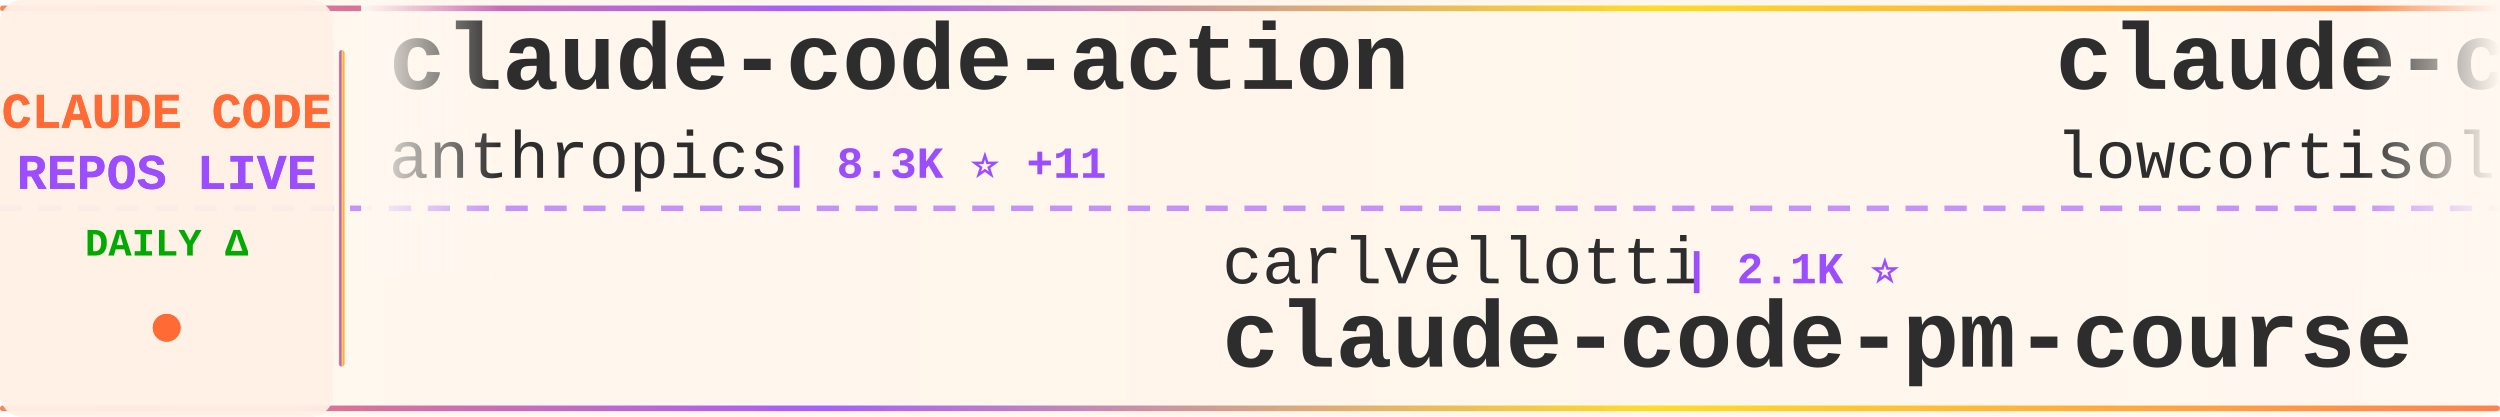
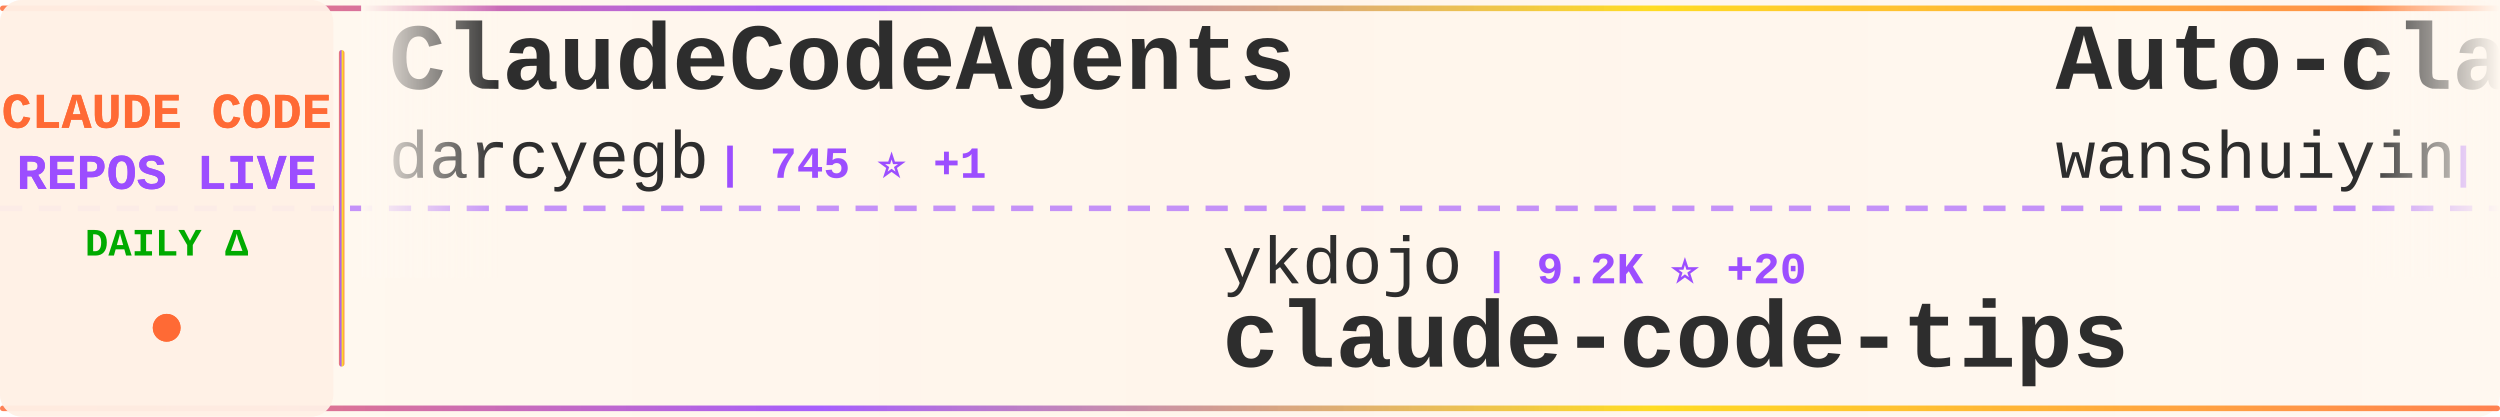
<svg xmlns="http://www.w3.org/2000/svg" width="900" height="150">
  <defs>
    <linearGradient id="tickerBg" x1="0%" y1="0%" x2="100%" y2="0%">
      <stop offset="0%" style="stop-color:#fff8f0;stop-opacity:0.98" />
      <stop offset="50%" style="stop-color:#fff5eb;stop-opacity:1" />
      <stop offset="100%" style="stop-color:#fff8f0;stop-opacity:0.98" />
    </linearGradient>
    <linearGradient id="borderGrad" x1="0%" y1="0%" x2="100%" y2="0%">
      <stop offset="0%" style="stop-color:#FF6B35;stop-opacity:0.85">
        <animate attributeName="stop-opacity" values="0.85;1;0.85" dur="2s" repeatCount="indefinite" />
      </stop>
      <stop offset="33%" style="stop-color:#9C4EFF;stop-opacity:0.9">
        <animate attributeName="stop-opacity" values="0.9;1;0.9" dur="2.2s" repeatCount="indefinite" />
      </stop>
      <stop offset="66%" style="stop-color:#FFD700;stop-opacity:0.85">
        <animate attributeName="stop-opacity" values="0.85;1;0.85" dur="1.8s" repeatCount="indefinite" />
      </stop>
      <stop offset="100%" style="stop-color:#FF6B35;stop-opacity:0.85">
        <animate attributeName="stop-opacity" values="0.85;1;0.85" dur="2s" repeatCount="indefinite" />
      </stop>
    </linearGradient>
    <filter id="textGlow">
      <feGaussianBlur stdDeviation="0.15" result="coloredBlur" />
      <feMerge>
        <feMergeNode in="coloredBlur" />
        <feMergeNode in="SourceGraphic" />
      </feMerge>
    </filter>
    <filter id="metricGlow">
      <feGaussianBlur stdDeviation="0.2" result="coloredBlur" />
      <feMerge>
        <feMergeNode in="coloredBlur" />
        <feMergeNode in="SourceGraphic" />
      </feMerge>
    </filter>
    <linearGradient id="leftFade" x1="0%" y1="0%" x2="100%" y2="0%">
      <stop offset="0%" style="stop-color:#fff8f0;stop-opacity:1" />
      <stop offset="100%" style="stop-color:#fff8f0;stop-opacity:0" />
    </linearGradient>
    <linearGradient id="rightFade" x1="0%" y1="0%" x2="100%" y2="0%">
      <stop offset="0%" style="stop-color:#fff8f0;stop-opacity:0" />
      <stop offset="100%" style="stop-color:#fff8f0;stop-opacity:1" />
    </linearGradient>
  </defs>
  <rect width="900" height="150" fill="url(#tickerBg)" rx="8" />
  <rect x="0" y="2" width="900" height="2" fill="url(#borderGrad)" rx="1" />
  <rect x="0" y="146" width="900" height="2" fill="url(#borderGrad)" rx="1" />
  <line x1="0" y1="75" x2="900" y2="75" stroke="#9C4EFF" stroke-width="2" stroke-dasharray="8 6" opacity="0.6" />
  <rect x="0" y="0" width="120" height="150" fill="#fff0e6" opacity="0.95" rx="8" />
  <text x="60" y="46" font-family="'Courier New', monospace" font-size="18" font-weight="bold" fill="#FF6B35" text-anchor="middle" filter="url(#textGlow)">
    CLAUDE CODE
  </text>
  <text x="60" y="68" font-family="'Courier New', monospace" font-size="18" font-weight="bold" fill="#9C4EFF" text-anchor="middle" filter="url(#textGlow)">
    REPOS LIVE
  </text>
  <text x="60" y="92" font-family="'Courier New', monospace" font-size="14" font-weight="bold" fill="#00aa00" text-anchor="middle">
    DAILY Δ
  </text>
  <circle cx="60" cy="118" r="5" fill="#FF6B35" filter="url(#metricGlow)">
    <animate attributeName="r" values="4;6;4" dur="1.5s" repeatCount="indefinite" />
    <animate attributeName="opacity" values="0.6;1;0.6" dur="1.5s" repeatCount="indefinite" />
  </circle>
  <rect x="122" y="18" width="2" height="114" fill="url(#borderGrad)" rx="1" />
  <clipPath id="tickerClip">
    <rect x="130" y="0" width="770" height="150" />
  </clipPath>
  <g clip-path="url(#tickerClip)">
    <g id="tickerItems">
      <animateTransform attributeName="transform" attributeType="XML" type="translate" from="0 0" to="-3000 0" dur="54s" repeatCount="indefinite" />
      <g transform="translate(0, 0)">
-         <text x="140" y="32" font-family="'Courier New', monospace" font-size="34" font-weight="bold" fill="#2d2d2d">claude-code-action</text>
-         <text x="140" y="64" font-family="'Courier New', monospace" font-size="24" font-weight="normal" fill="#2d2d2d" opacity="1.0">anthropics</text>
-         <text x="282" y="64" font-family="'Courier New', monospace" font-size="16" font-weight="bold" fill="#9C4EFF"> | 8.3K ⭐ +11</text>
+         <text x="140" y="32" font-family="'Courier New', monospace" font-size="34" font-weight="bold" fill="#2d2d2d">ClaudeCodeAgents</text>
+         <text x="140" y="64" font-family="'Courier New', monospace" font-size="24" font-weight="normal" fill="#2d2d2d" opacity="1.0">darcyegb</text>
+         <text x="258" y="64" font-family="'Courier New', monospace" font-size="16" font-weight="bold" fill="#9C4EFF"> | 745 ⭐ +1</text>
      </g>
      <g transform="translate(300, 0)">
-         <text x="140" y="102" font-family="'Courier New', monospace" font-size="24" font-weight="normal" fill="#2d2d2d" opacity="1.0">carlvellotti</text>
-         <text x="306" y="102" font-family="'Courier New', monospace" font-size="16" font-weight="bold" fill="#9C4EFF"> | 2.1K ⭐</text>
-         <text x="140" y="132" font-family="'Courier New', monospace" font-size="34" font-weight="bold" fill="#2d2d2d">claude-code-pm-course</text>
+         <text x="140" y="102" font-family="'Courier New', monospace" font-size="24" font-weight="normal" fill="#2d2d2d" opacity="1.0">ykdojo</text>
+         <text x="234" y="102" font-family="'Courier New', monospace" font-size="16" font-weight="bold" fill="#9C4EFF"> | 9.2K ⭐ +20</text>
+         <text x="140" y="132" font-family="'Courier New', monospace" font-size="34" font-weight="bold" fill="#2d2d2d">claude-code-tips</text>
      </g>
      <g transform="translate(600, 0)">
-         <text x="140" y="32" font-family="'Courier New', monospace" font-size="34" font-weight="bold" fill="#2d2d2d">claude-code</text>
-         <text x="140" y="64" font-family="'Courier New', monospace" font-size="24" font-weight="normal" fill="#2d2d2d" opacity="1.0">lowcortisolprogrammer</text>
-         <text x="414" y="64" font-family="'Courier New', monospace" font-size="16" font-weight="bold" fill="#9C4EFF"> | 171 ⭐</text>
+         <text x="140" y="32" font-family="'Courier New', monospace" font-size="34" font-weight="bold" fill="#2d2d2d">Auto-claude-code-researc...</text>
+         <text x="140" y="64" font-family="'Courier New', monospace" font-size="24" font-weight="normal" fill="#2d2d2d" opacity="1.0">wanshuiyin</text>
+         <text x="282" y="64" font-family="'Courier New', monospace" font-size="16" font-weight="bold" fill="#9C4EFF"> | 13.3K ⭐ +44</text>
      </g>
      <g transform="translate(900, 0)">
-         <text x="140" y="102" font-family="'Courier New', monospace" font-size="24" font-weight="normal" fill="#2d2d2d" opacity="1.0">Windy3f3f3f3f</text>
-         <text x="318" y="102" font-family="'Courier New', monospace" font-size="16" font-weight="bold" fill="#9C4EFF"> | 3.1K ⭐ +6</text>
-         <text x="140" y="132" font-family="'Courier New', monospace" font-size="34" font-weight="bold" fill="#2d2d2d">how-claude-code-works</text>
+         <text x="140" y="102" font-family="'Courier New', monospace" font-size="24" font-weight="normal" fill="#2d2d2d" opacity="1.0">anthropics</text>
+         <text x="282" y="102" font-family="'Courier New', monospace" font-size="16" font-weight="bold" fill="#9C4EFF"> | 8.3K ⭐ +10</text>
+         <text x="140" y="132" font-family="'Courier New', monospace" font-size="34" font-weight="bold" fill="#2d2d2d">claude-code-action</text>
      </g>
      <g transform="translate(1200, 0)">
-         <text x="140" y="32" font-family="'Courier New', monospace" font-size="34" font-weight="bold" fill="#2d2d2d">claude-code-router</text>
-         <text x="140" y="64" font-family="'Courier New', monospace" font-size="24" font-weight="normal" fill="#2d2d2d" opacity="1.0">musistudio</text>
-         <text x="282" y="64" font-family="'Courier New', monospace" font-size="16" font-weight="bold" fill="#9C4EFF"> | 35.7K ⭐ +26</text>
+         <text x="140" y="32" font-family="'Courier New', monospace" font-size="34" font-weight="bold" fill="#2d2d2d">claude-code-ultimate-gui...</text>
+         <text x="140" y="64" font-family="'Courier New', monospace" font-size="24" font-weight="normal" fill="#2d2d2d" opacity="1.0">FlorianBruniaux</text>
+         <text x="342" y="64" font-family="'Courier New', monospace" font-size="16" font-weight="bold" fill="#9C4EFF"> | 5.4K ⭐ +9</text>
      </g>
      <g transform="translate(1500, 0)">
-         <text x="140" y="102" font-family="'Courier New', monospace" font-size="24" font-weight="normal" fill="#2d2d2d" opacity="1.0">ghuntley</text>
-         <text x="258" y="102" font-family="'Courier New', monospace" font-size="16" font-weight="bold" fill="#9C4EFF"> | 986 ⭐</text>
-         <text x="140" y="132" font-family="'Courier New', monospace" font-size="34" font-weight="bold" fill="#2d2d2d">claude-code-source-code-...</text>
+         <text x="140" y="102" font-family="'Courier New', monospace" font-size="24" font-weight="normal" fill="#2d2d2d" opacity="1.0">AprilNEA</text>
+         <text x="258" y="102" font-family="'Courier New', monospace" font-size="16" font-weight="bold" fill="#9C4EFF"> | 391 ⭐ +1</text>
+         <text x="140" y="132" font-family="'Courier New', monospace" font-size="34" font-weight="bold" fill="#2d2d2d">claude-code-source</text>
      </g>
      <g transform="translate(1800, 0)">
-         <text x="140" y="32" font-family="'Courier New', monospace" font-size="34" font-weight="bold" fill="#2d2d2d">claude-code-tips</text>
-         <text x="140" y="64" font-family="'Courier New', monospace" font-size="24" font-weight="normal" fill="#2d2d2d" opacity="1.0">ykdojo</text>
-         <text x="234" y="64" font-family="'Courier New', monospace" font-size="16" font-weight="bold" fill="#9C4EFF"> | 9.2K ⭐ +22</text>
+         <text x="140" y="32" font-family="'Courier New', monospace" font-size="34" font-weight="bold" fill="#2d2d2d">Claude-code</text>
+         <text x="140" y="64" font-family="'Courier New', monospace" font-size="24" font-weight="normal" fill="#2d2d2d" opacity="1.0">fazxes</text>
+         <text x="234" y="64" font-family="'Courier New', monospace" font-size="16" font-weight="bold" fill="#9C4EFF"> | 225 ⭐</text>
      </g>
      <g transform="translate(2100, 0)">
-         <text x="140" y="102" font-family="'Courier New', monospace" font-size="24" font-weight="normal" fill="#2d2d2d" opacity="1.0">hangsman</text>
-         <text x="258" y="102" font-family="'Courier New', monospace" font-size="16" font-weight="bold" fill="#9C4EFF"> | 787 ⭐</text>
-         <text x="140" y="132" font-family="'Courier New', monospace" font-size="34" font-weight="bold" fill="#2d2d2d">claude-code-source</text>
+         <text x="140" y="102" font-family="'Courier New', monospace" font-size="24" font-weight="normal" fill="#2d2d2d" opacity="1.0">LING71671</text>
+         <text x="270" y="102" font-family="'Courier New', monospace" font-size="16" font-weight="bold" fill="#9C4EFF"> | 913 ⭐</text>
+         <text x="140" y="132" font-family="'Courier New', monospace" font-size="34" font-weight="bold" fill="#2d2d2d">Open-ClaudeCode</text>
      </g>
      <g transform="translate(2400, 0)">
-         <text x="140" y="32" font-family="'Courier New', monospace" font-size="34" font-weight="bold" fill="#2d2d2d">claude-code-hooks-master...</text>
-         <text x="140" y="64" font-family="'Courier New', monospace" font-size="24" font-weight="normal" fill="#2d2d2d" opacity="1.0">disler</text>
-         <text x="234" y="64" font-family="'Courier New', monospace" font-size="16" font-weight="bold" fill="#9C4EFF"> | 3.8K ⭐ +1</text>
+         <text x="140" y="32" font-family="'Courier New', monospace" font-size="34" font-weight="bold" fill="#2d2d2d">claude-skills</text>
+         <text x="140" y="64" font-family="'Courier New', monospace" font-size="24" font-weight="normal" fill="#2d2d2d" opacity="1.0">alirezarezvani</text>
+         <text x="330" y="64" font-family="'Courier New', monospace" font-size="16" font-weight="bold" fill="#9C4EFF"> | 22.2K ⭐ +149</text>
      </g>
      <g transform="translate(2700, 0)">
-         <text x="140" y="102" font-family="'Courier New', monospace" font-size="24" font-weight="normal" fill="#2d2d2d" opacity="1.0">VILA-Lab</text>
-         <text x="258" y="102" font-family="'Courier New', monospace" font-size="16" font-weight="bold" fill="#9C4EFF"> | 1.9K ⭐ +13</text>
-         <text x="140" y="132" font-family="'Courier New', monospace" font-size="34" font-weight="bold" fill="#2d2d2d">Dive-into-Claude-Code</text>
+         <text x="140" y="102" font-family="'Courier New', monospace" font-size="24" font-weight="normal" fill="#2d2d2d" opacity="1.0">disler</text>
+         <text x="234" y="102" font-family="'Courier New', monospace" font-size="16" font-weight="bold" fill="#9C4EFF"> | 3.8K ⭐ +2</text>
+         <text x="140" y="132" font-family="'Courier New', monospace" font-size="34" font-weight="bold" fill="#2d2d2d">claude-code-hooks-master...</text>
      </g>
      <g transform="translate(3000, 0)">
-         <text x="140" y="32" font-family="'Courier New', monospace" font-size="34" font-weight="bold" fill="#2d2d2d">claude-code-action</text>
-         <text x="140" y="64" font-family="'Courier New', monospace" font-size="24" font-weight="normal" fill="#2d2d2d" opacity="1.0">anthropics</text>
-         <text x="282" y="64" font-family="'Courier New', monospace" font-size="16" font-weight="bold" fill="#9C4EFF"> | 8.3K ⭐ +11</text>
+         <text x="140" y="32" font-family="'Courier New', monospace" font-size="34" font-weight="bold" fill="#2d2d2d">ClaudeCodeAgents</text>
+         <text x="140" y="64" font-family="'Courier New', monospace" font-size="24" font-weight="normal" fill="#2d2d2d" opacity="1.0">darcyegb</text>
+         <text x="258" y="64" font-family="'Courier New', monospace" font-size="16" font-weight="bold" fill="#9C4EFF"> | 745 ⭐ +1</text>
      </g>
      <g transform="translate(3300, 0)">
-         <text x="140" y="102" font-family="'Courier New', monospace" font-size="24" font-weight="normal" fill="#2d2d2d" opacity="1.0">carlvellotti</text>
-         <text x="306" y="102" font-family="'Courier New', monospace" font-size="16" font-weight="bold" fill="#9C4EFF"> | 2.1K ⭐</text>
-         <text x="140" y="132" font-family="'Courier New', monospace" font-size="34" font-weight="bold" fill="#2d2d2d">claude-code-pm-course</text>
+         <text x="140" y="102" font-family="'Courier New', monospace" font-size="24" font-weight="normal" fill="#2d2d2d" opacity="1.0">ykdojo</text>
+         <text x="234" y="102" font-family="'Courier New', monospace" font-size="16" font-weight="bold" fill="#9C4EFF"> | 9.2K ⭐ +20</text>
+         <text x="140" y="132" font-family="'Courier New', monospace" font-size="34" font-weight="bold" fill="#2d2d2d">claude-code-tips</text>
      </g>
      <g transform="translate(3600, 0)">
-         <text x="140" y="32" font-family="'Courier New', monospace" font-size="34" font-weight="bold" fill="#2d2d2d">claude-code</text>
-         <text x="140" y="64" font-family="'Courier New', monospace" font-size="24" font-weight="normal" fill="#2d2d2d" opacity="1.0">lowcortisolprogrammer</text>
-         <text x="414" y="64" font-family="'Courier New', monospace" font-size="16" font-weight="bold" fill="#9C4EFF"> | 171 ⭐</text>
+         <text x="140" y="32" font-family="'Courier New', monospace" font-size="34" font-weight="bold" fill="#2d2d2d">Auto-claude-code-researc...</text>
+         <text x="140" y="64" font-family="'Courier New', monospace" font-size="24" font-weight="normal" fill="#2d2d2d" opacity="1.0">wanshuiyin</text>
+         <text x="282" y="64" font-family="'Courier New', monospace" font-size="16" font-weight="bold" fill="#9C4EFF"> | 13.3K ⭐ +44</text>
      </g>
      <g transform="translate(3900, 0)">
-         <text x="140" y="102" font-family="'Courier New', monospace" font-size="24" font-weight="normal" fill="#2d2d2d" opacity="1.0">Windy3f3f3f3f</text>
-         <text x="318" y="102" font-family="'Courier New', monospace" font-size="16" font-weight="bold" fill="#9C4EFF"> | 3.1K ⭐ +6</text>
-         <text x="140" y="132" font-family="'Courier New', monospace" font-size="34" font-weight="bold" fill="#2d2d2d">how-claude-code-works</text>
+         <text x="140" y="102" font-family="'Courier New', monospace" font-size="24" font-weight="normal" fill="#2d2d2d" opacity="1.0">anthropics</text>
+         <text x="282" y="102" font-family="'Courier New', monospace" font-size="16" font-weight="bold" fill="#9C4EFF"> | 8.3K ⭐ +10</text>
+         <text x="140" y="132" font-family="'Courier New', monospace" font-size="34" font-weight="bold" fill="#2d2d2d">claude-code-action</text>
      </g>
    </g>
  </g>
  <rect x="130" y="0" width="50" height="100" fill="url(#leftFade)" />
  <rect x="850" y="0" width="50" height="100" fill="url(#rightFade)" />
</svg>
